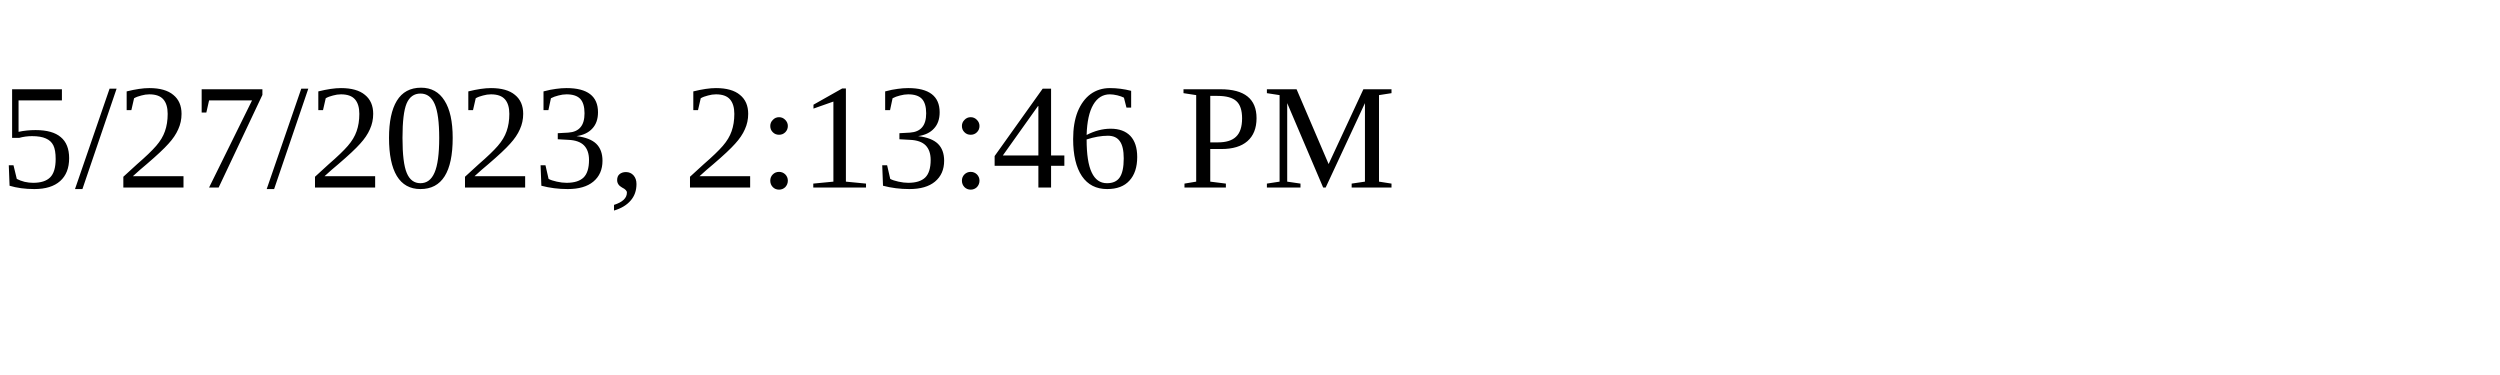
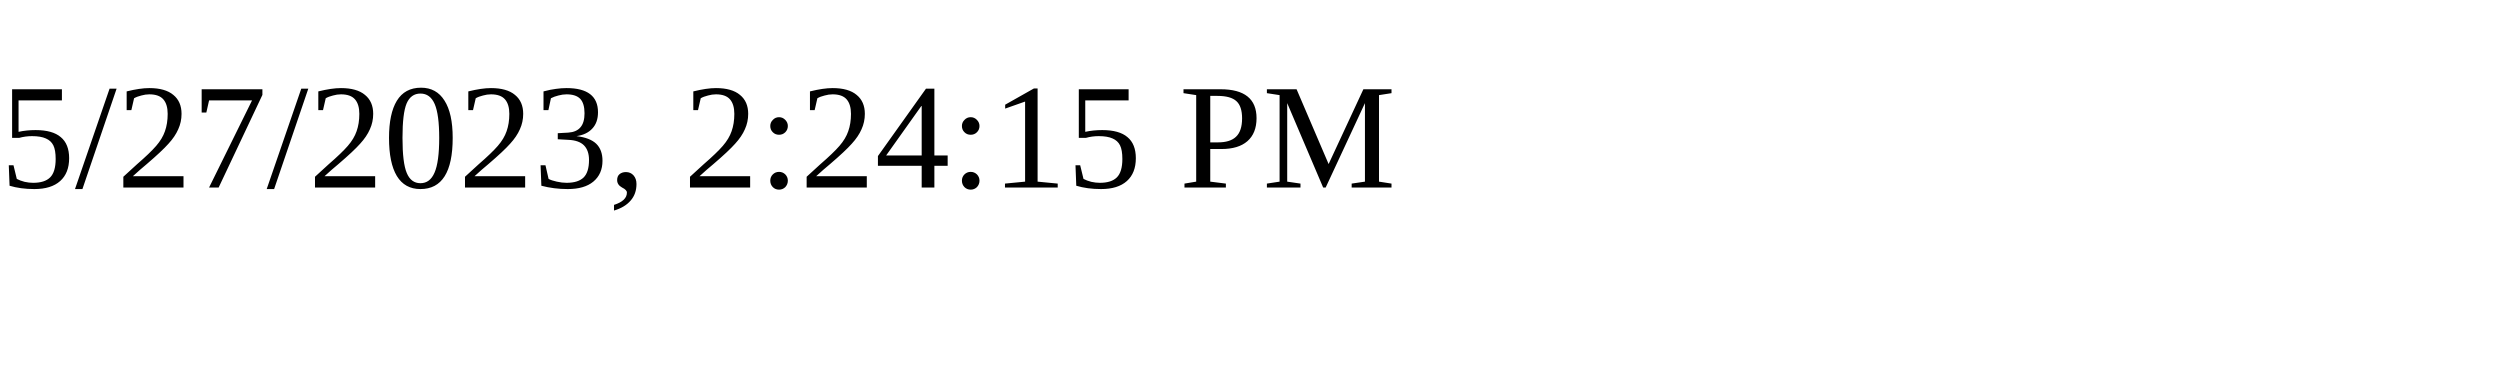
<svg xmlns="http://www.w3.org/2000/svg" height="30" width="200">
-   <text x="0" y="15">5/27/2023, 2:13:46 PM</text>
+   <text x="0" y="15">5/27/2023, 2:24:15 PM</text>
</svg>
